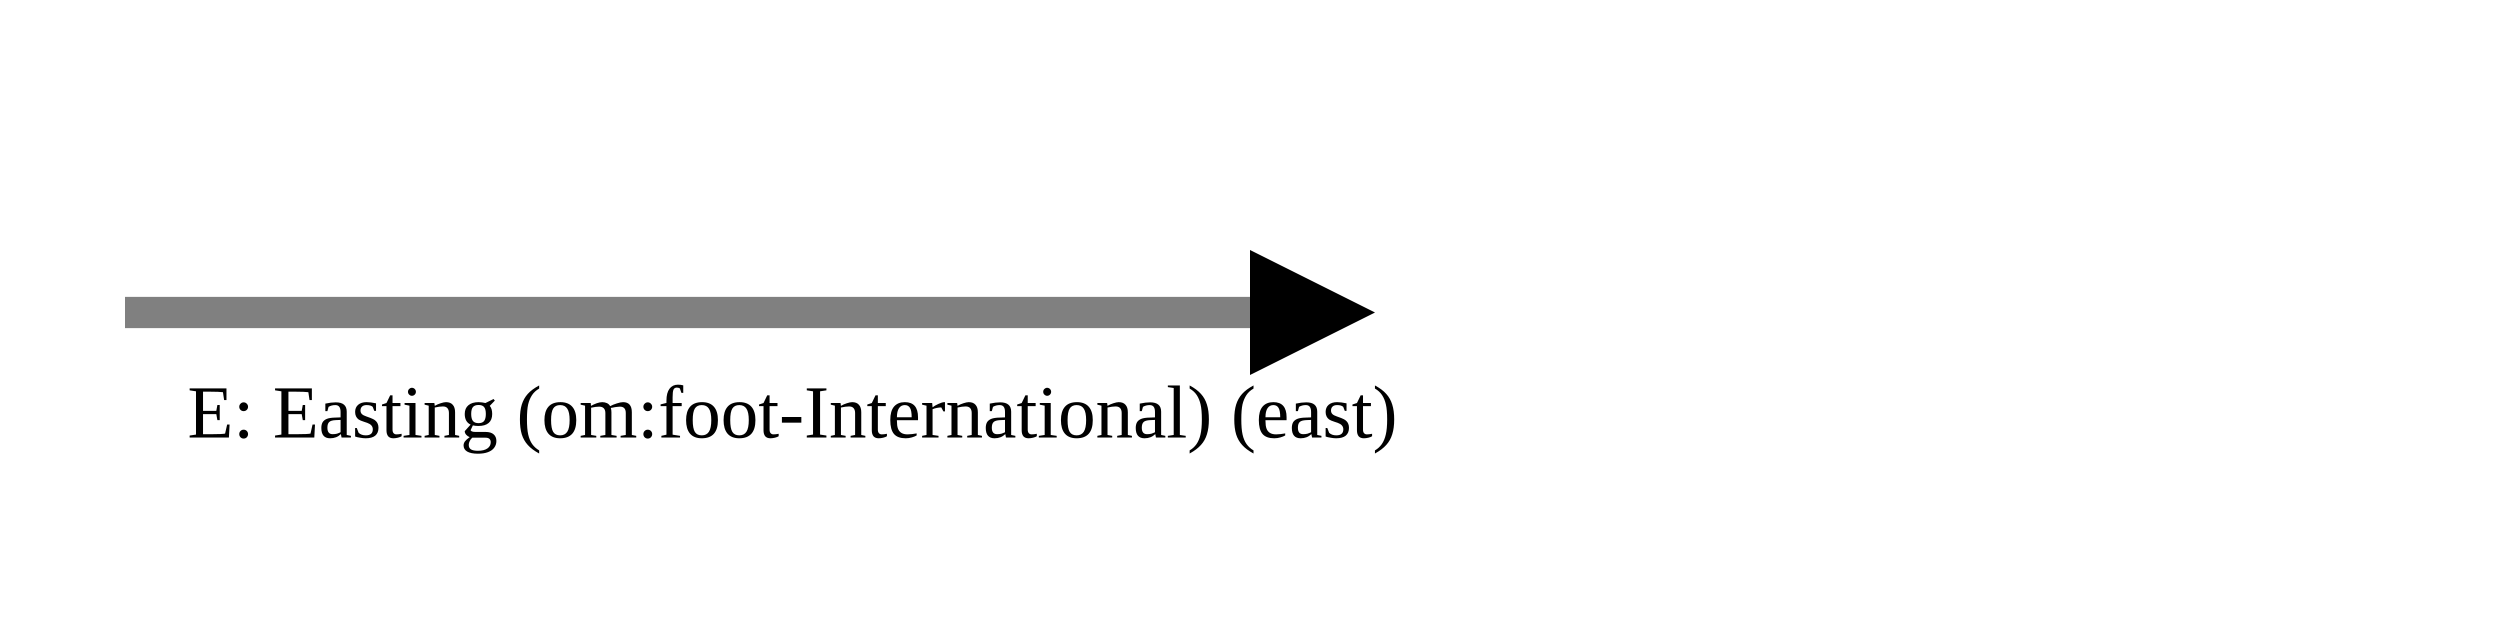
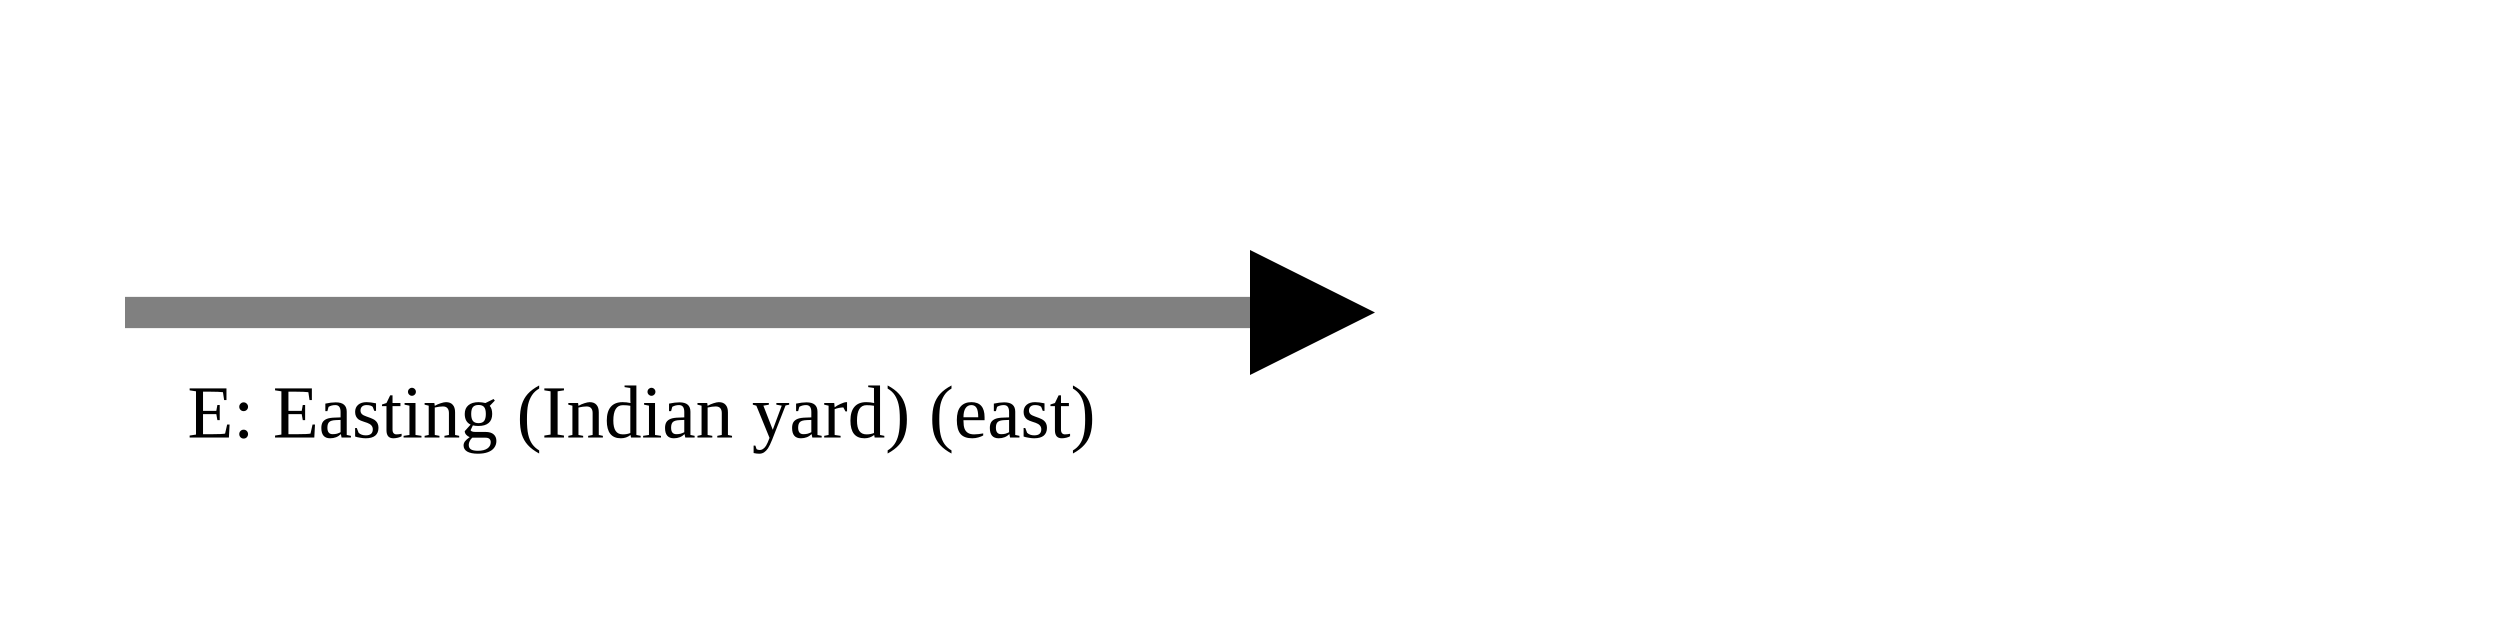
<svg xmlns="http://www.w3.org/2000/svg" version="1.1" width="400" height="100" viewbox="0 0 275 100">
  <defs>
    <marker id="arrowhead" markerWidth="10" markerHeight="7" refX="0" refY="2" orient="auto">
      <polygon points="0 0, 4 2, 0 4" />
    </marker>
  </defs>
  <line x1="20" y1="50" x2="200" y2="50" stroke="gray" stroke-width="5" marker-end="url(#arrowhead)" />
-   <text x="30" y="70" class="small">E: Easting (om:foot-International) (east)</text>
+   <text x="30" y="70" class="small">E: Easting (Indian yard) (east)</text>
</svg>
